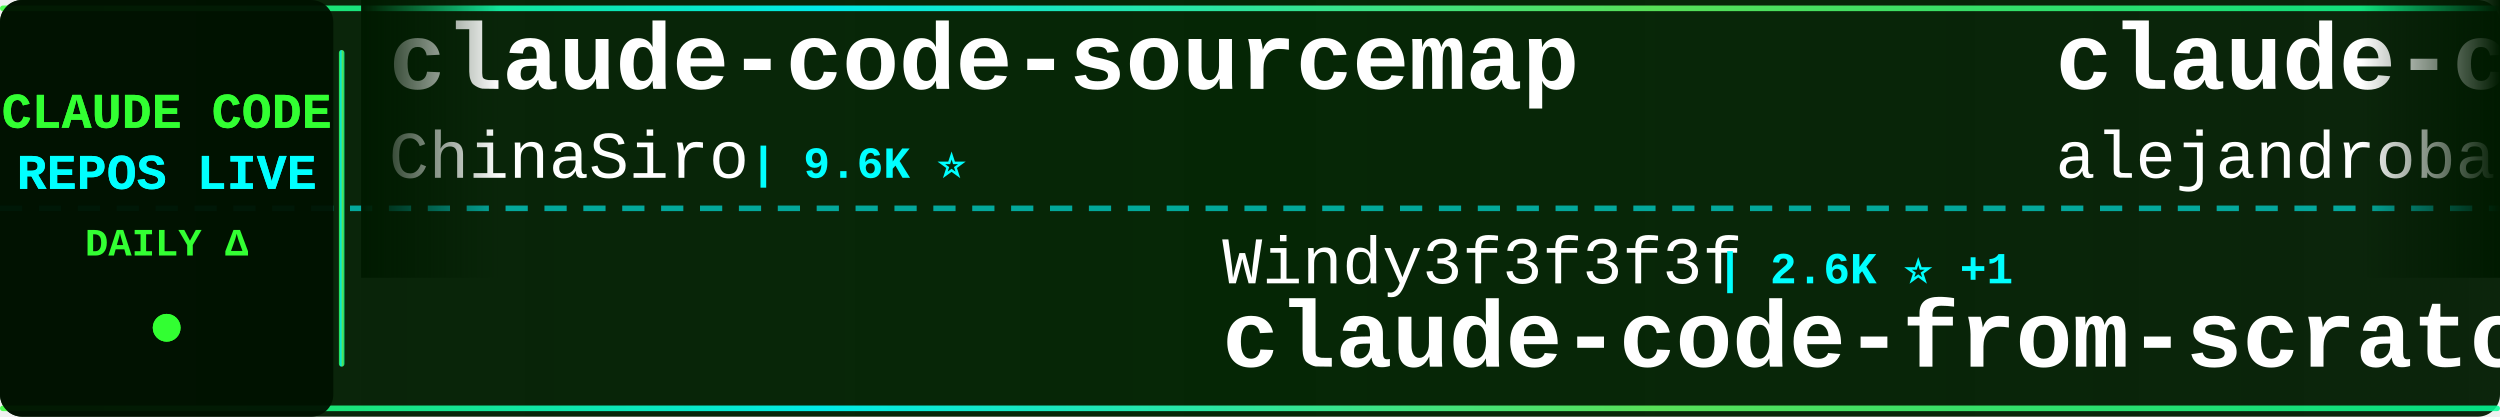
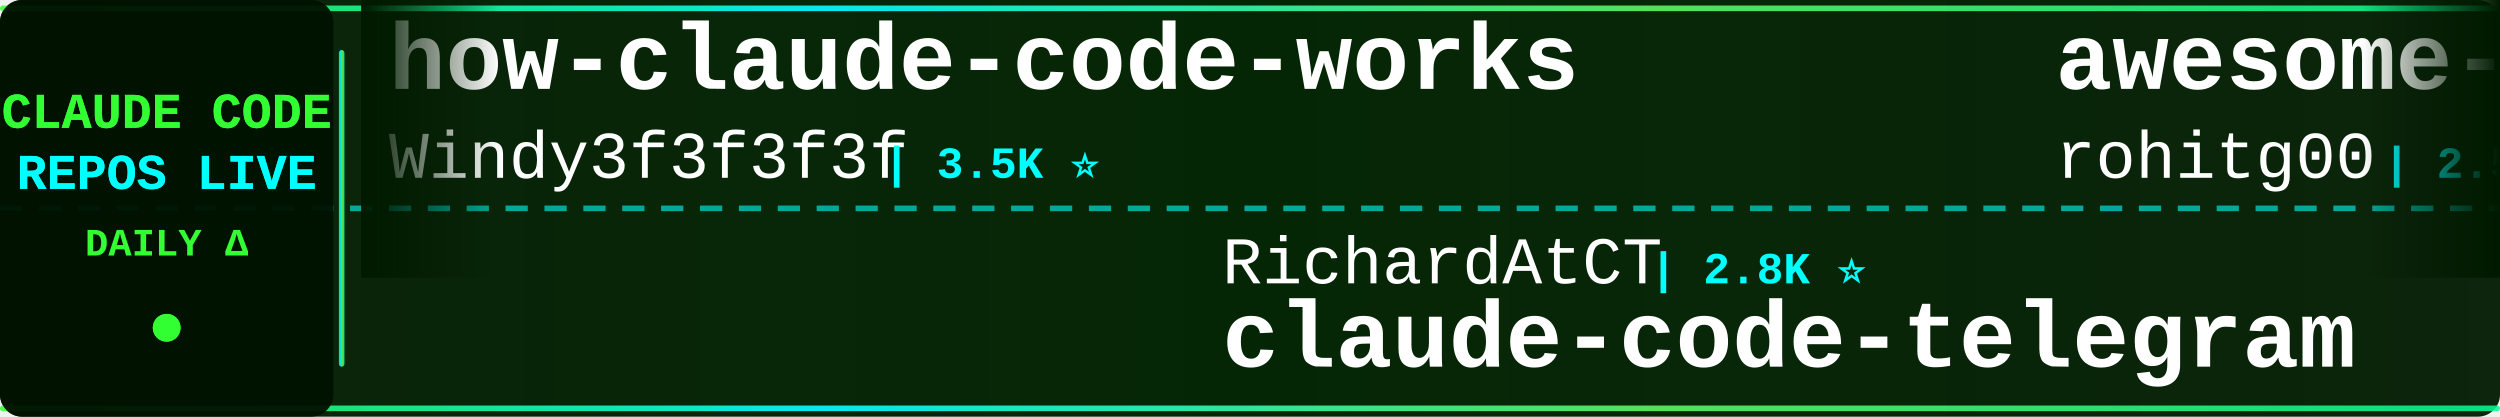
<svg xmlns="http://www.w3.org/2000/svg" width="900" height="150">
  <defs>
    <linearGradient id="tickerBg" x1="0%" y1="0%" x2="100%" y2="0%">
      <stop offset="0%" style="stop-color:#001a00;stop-opacity:0.95" />
      <stop offset="50%" style="stop-color:#002200;stop-opacity:0.98" />
      <stop offset="100%" style="stop-color:#001a00;stop-opacity:0.95" />
    </linearGradient>
    <linearGradient id="borderGrad" x1="0%" y1="0%" x2="100%" y2="0%">
      <stop offset="0%" style="stop-color:#33ff33;stop-opacity:0.85">
        <animate attributeName="stop-opacity" values="0.85;1;0.85" dur="2s" repeatCount="indefinite" />
      </stop>
      <stop offset="33%" style="stop-color:#00ffff;stop-opacity:0.9">
        <animate attributeName="stop-opacity" values="0.9;1;0.9" dur="2.2s" repeatCount="indefinite" />
      </stop>
      <stop offset="66%" style="stop-color:#66ff66;stop-opacity:0.85">
        <animate attributeName="stop-opacity" values="0.85;1;0.85" dur="1.8s" repeatCount="indefinite" />
      </stop>
      <stop offset="100%" style="stop-color:#00ff99;stop-opacity:0.85">
        <animate attributeName="stop-opacity" values="0.85;1;0.85" dur="2s" repeatCount="indefinite" />
      </stop>
    </linearGradient>
    <filter id="textGlow">
      <feGaussianBlur stdDeviation="0.1" result="coloredBlur" />
      <feMerge>
        <feMergeNode in="coloredBlur" />
        <feMergeNode in="SourceGraphic" />
      </feMerge>
    </filter>
    <filter id="metricGlow">
      <feGaussianBlur stdDeviation="0.2" result="coloredBlur" />
      <feMerge>
        <feMergeNode in="coloredBlur" />
        <feMergeNode in="SourceGraphic" />
      </feMerge>
    </filter>
    <linearGradient id="leftFade" x1="0%" y1="0%" x2="100%" y2="0%">
      <stop offset="0%" style="stop-color:#001a00;stop-opacity:1" />
      <stop offset="100%" style="stop-color:#001a00;stop-opacity:0" />
    </linearGradient>
    <linearGradient id="rightFade" x1="0%" y1="0%" x2="100%" y2="0%">
      <stop offset="0%" style="stop-color:#001a00;stop-opacity:0" />
      <stop offset="100%" style="stop-color:#001a00;stop-opacity:1" />
    </linearGradient>
  </defs>
  <rect width="900" height="150" fill="url(#tickerBg)" rx="8" />
  <rect x="0" y="2" width="900" height="2" fill="url(#borderGrad)" rx="1" />
  <rect x="0" y="146" width="900" height="2" fill="url(#borderGrad)" rx="1" />
  <line x1="0" y1="75" x2="900" y2="75" stroke="#00ffff" stroke-width="2" stroke-dasharray="8 6" opacity="0.6" />
  <rect x="0" y="0" width="120" height="150" fill="#001100" opacity="0.95" rx="8" />
  <text x="60" y="46" font-family="'Courier New', monospace" font-size="18" font-weight="bold" fill="#33ff33" text-anchor="middle" filter="url(#textGlow)">
    CLAUDE CODE
  </text>
  <text x="60" y="68" font-family="'Courier New', monospace" font-size="18" font-weight="bold" fill="#00ffff" text-anchor="middle" filter="url(#textGlow)">
    REPOS LIVE
  </text>
  <text x="60" y="92" font-family="'Courier New', monospace" font-size="14" font-weight="bold" fill="#33ff33" text-anchor="middle">
    DAILY Δ
  </text>
  <circle cx="60" cy="118" r="5" fill="#33ff33" filter="url(#metricGlow)">
    <animate attributeName="r" values="4;6;4" dur="1.5s" repeatCount="indefinite" />
    <animate attributeName="opacity" values="0.6;1;0.6" dur="1.5s" repeatCount="indefinite" />
  </circle>
  <rect x="122" y="18" width="2" height="114" fill="url(#borderGrad)" rx="1" />
  <clipPath id="tickerClip">
    <rect x="130" y="0" width="770" height="150" />
  </clipPath>
  <g clip-path="url(#tickerClip)">
    <g id="tickerItems">
      <animateTransform attributeName="transform" attributeType="XML" type="translate" from="0 0" to="-3000 0" dur="54s" repeatCount="indefinite" />
      <g transform="translate(0, 0)">
-         <text x="140" y="32" font-family="'Courier New', monospace" font-size="34" font-weight="bold" fill="#ffffff">claude-code-sourcemap</text>
-         <text x="140" y="64" font-family="'Courier New', monospace" font-size="24" font-weight="normal" fill="#ffffff" opacity="1.0">ChinaSiro</text>
-         <text x="270" y="64" font-family="'Courier New', monospace" font-size="16" font-weight="bold" fill="#00ffff"> | 9.6K ⭐</text>
+         <text x="140" y="32" font-family="'Courier New', monospace" font-size="34" font-weight="bold" fill="#ffffff">how-claude-code-works</text>
+         <text x="140" y="64" font-family="'Courier New', monospace" font-size="24" font-weight="normal" fill="#ffffff" opacity="1.0">Windy3f3f3f3f</text>
+         <text x="318" y="64" font-family="'Courier New', monospace" font-size="16" font-weight="bold" fill="#00ffff"> | 3.5K ⭐</text>
      </g>
      <g transform="translate(300, 0)">
-         <text x="140" y="102" font-family="'Courier New', monospace" font-size="24" font-weight="normal" fill="#ffffff" opacity="1.0">Windy3f3f3f3f</text>
-         <text x="318" y="102" font-family="'Courier New', monospace" font-size="16" font-weight="bold" fill="#00ffff"> | 2.6K ⭐ +1</text>
-         <text x="140" y="132" font-family="'Courier New', monospace" font-size="34" font-weight="bold" fill="#ffffff">claude-code-from-scratch</text>
+         <text x="140" y="102" font-family="'Courier New', monospace" font-size="24" font-weight="normal" fill="#ffffff" opacity="1.0">RichardAtCT</text>
+         <text x="294" y="102" font-family="'Courier New', monospace" font-size="16" font-weight="bold" fill="#00ffff"> | 2.8K ⭐</text>
+         <text x="140" y="132" font-family="'Courier New', monospace" font-size="34" font-weight="bold" fill="#ffffff">claude-code-telegram</text>
      </g>
      <g transform="translate(600, 0)">
-         <text x="140" y="32" font-family="'Courier New', monospace" font-size="34" font-weight="bold" fill="#ffffff">claude-code-from-source</text>
-         <text x="140" y="64" font-family="'Courier New', monospace" font-size="24" font-weight="normal" fill="#ffffff" opacity="1.0">alejandrobalderas</text>
-         <text x="366" y="64" font-family="'Courier New', monospace" font-size="16" font-weight="bold" fill="#00ffff"> | 2.8K ⭐ -1</text>
+         <text x="140" y="32" font-family="'Courier New', monospace" font-size="34" font-weight="bold" fill="#ffffff">awesome-claude-code-tool...</text>
+         <text x="140" y="64" font-family="'Courier New', monospace" font-size="24" font-weight="normal" fill="#ffffff" opacity="1.0">rohitg00</text>
+         <text x="258" y="64" font-family="'Courier New', monospace" font-size="16" font-weight="bold" fill="#00ffff"> | 2.5K ⭐ +2</text>
      </g>
      <g transform="translate(900, 0)">
-         <text x="140" y="102" font-family="'Courier New', monospace" font-size="24" font-weight="normal" fill="#ffffff" opacity="1.0">VILA-Lab</text>
-         <text x="258" y="102" font-family="'Courier New', monospace" font-size="16" font-weight="bold" fill="#00ffff"> | 2.1K ⭐</text>
-         <text x="140" y="132" font-family="'Courier New', monospace" font-size="34" font-weight="bold" fill="#ffffff">Dive-into-Claude-Code</text>
+         <text x="140" y="102" font-family="'Courier New', monospace" font-size="24" font-weight="normal" fill="#ffffff" opacity="1.0">luyao618</text>
+         <text x="258" y="102" font-family="'Courier New', monospace" font-size="16" font-weight="bold" fill="#00ffff"> | 1.7K ⭐</text>
+         <text x="140" y="132" font-family="'Courier New', monospace" font-size="34" font-weight="bold" fill="#ffffff">Claude-Code-Source-Study</text>
      </g>
      <g transform="translate(1200, 0)">
-         <text x="140" y="32" font-family="'Courier New', monospace" font-size="34" font-weight="bold" fill="#ffffff">claude-code-plugins-plus...</text>
-         <text x="140" y="64" font-family="'Courier New', monospace" font-size="24" font-weight="normal" fill="#ffffff" opacity="1.0">jeremylongshore</text>
-         <text x="342" y="64" font-family="'Courier New', monospace" font-size="16" font-weight="bold" fill="#00ffff"> | 2.6K ⭐</text>
+         <text x="140" y="32" font-family="'Courier New', monospace" font-size="34" font-weight="bold" fill="#ffffff">free-claude-code</text>
+         <text x="140" y="64" font-family="'Courier New', monospace" font-size="24" font-weight="normal" fill="#ffffff" opacity="1.0">Alishahryar1</text>
+         <text x="306" y="64" font-family="'Courier New', monospace" font-size="16" font-weight="bold" fill="#00ffff"> | 45.7K ⭐ +12</text>
      </g>
      <g transform="translate(1500, 0)">
-         <text x="140" y="102" font-family="'Courier New', monospace" font-size="24" font-weight="normal" fill="#ffffff" opacity="1.0">davila7</text>
-         <text x="246" y="102" font-family="'Courier New', monospace" font-size="16" font-weight="bold" fill="#00ffff"> | 30.3K ⭐ +1</text>
-         <text x="140" y="132" font-family="'Courier New', monospace" font-size="34" font-weight="bold" fill="#ffffff">claude-code-templates</text>
+         <text x="140" y="102" font-family="'Courier New', monospace" font-size="24" font-weight="normal" fill="#ffffff" opacity="1.0">jeremylongshore</text>
+         <text x="342" y="102" font-family="'Courier New', monospace" font-size="16" font-weight="bold" fill="#00ffff"> | 2.6K ⭐</text>
+         <text x="140" y="132" font-family="'Courier New', monospace" font-size="34" font-weight="bold" fill="#ffffff">claude-code-plugins-plus...</text>
      </g>
      <g transform="translate(1800, 0)">
+         <text x="140" y="32" font-family="'Courier New', monospace" font-size="34" font-weight="bold" fill="#ffffff">claude-code-proxy</text>
+         <text x="140" y="64" font-family="'Courier New', monospace" font-size="24" font-weight="normal" fill="#ffffff" opacity="1.0">fuergaosi233</text>
+         <text x="306" y="64" font-family="'Courier New', monospace" font-size="16" font-weight="bold" fill="#00ffff"> | 2.8K ⭐</text>
+       </g>
+       <g transform="translate(2100, 0)">
+         <text x="140" y="102" font-family="'Courier New', monospace" font-size="24" font-weight="normal" fill="#ffffff" opacity="1.0">LING71671</text>
+         <text x="270" y="102" font-family="'Courier New', monospace" font-size="16" font-weight="bold" fill="#00ffff"> | 945 ⭐</text>
+         <text x="140" y="132" font-family="'Courier New', monospace" font-size="34" font-weight="bold" fill="#ffffff">Open-ClaudeCode</text>
+       </g>
+       <g transform="translate(2400, 0)">
        <text x="140" y="32" font-family="'Courier New', monospace" font-size="34" font-weight="bold" fill="#ffffff">Claude-Code-Game-Studios</text>
        <text x="140" y="64" font-family="'Courier New', monospace" font-size="24" font-weight="normal" fill="#ffffff" opacity="1.0">Donchitos</text>
-         <text x="270" y="64" font-family="'Courier New', monospace" font-size="16" font-weight="bold" fill="#00ffff"> | 24.0K ⭐ +21</text>
-       </g>
-       <g transform="translate(2100, 0)">
-         <text x="140" y="102" font-family="'Courier New', monospace" font-size="24" font-weight="normal" fill="#ffffff" opacity="1.0">luongnv89</text>
-         <text x="270" y="102" font-family="'Courier New', monospace" font-size="16" font-weight="bold" fill="#00ffff"> | 41.1K ⭐ +4</text>
-         <text x="140" y="132" font-family="'Courier New', monospace" font-size="34" font-weight="bold" fill="#ffffff">claude-howto</text>
-       </g>
-       <g transform="translate(2400, 0)">
-         <text x="140" y="32" font-family="'Courier New', monospace" font-size="34" font-weight="bold" fill="#ffffff">ClaudeCode</text>
-         <text x="140" y="64" font-family="'Courier New', monospace" font-size="24" font-weight="normal" fill="#ffffff" opacity="1.0">guanshan</text>
-         <text x="258" y="64" font-family="'Courier New', monospace" font-size="16" font-weight="bold" fill="#00ffff"> | 61 ⭐</text>
+         <text x="270" y="64" font-family="'Courier New', monospace" font-size="16" font-weight="bold" fill="#00ffff"> | 24.0K ⭐ +16</text>
      </g>
      <g transform="translate(2700, 0)">
-         <text x="140" y="102" font-family="'Courier New', monospace" font-size="24" font-weight="normal" fill="#ffffff" opacity="1.0">AICoderTudou</text>
-         <text x="306" y="102" font-family="'Courier New', monospace" font-size="16" font-weight="bold" fill="#00ffff"> | 496 ⭐</text>
-         <text x="140" y="132" font-family="'Courier New', monospace" font-size="34" font-weight="bold" fill="#ffffff">claude-code-tudou</text>
+         <text x="140" y="102" font-family="'Courier New', monospace" font-size="24" font-weight="normal" fill="#ffffff" opacity="1.0">hangsman</text>
+         <text x="258" y="102" font-family="'Courier New', monospace" font-size="16" font-weight="bold" fill="#00ffff"> | 791 ⭐</text>
+         <text x="140" y="132" font-family="'Courier New', monospace" font-size="34" font-weight="bold" fill="#ffffff">claude-code-source</text>
      </g>
      <g transform="translate(3000, 0)">
-         <text x="140" y="32" font-family="'Courier New', monospace" font-size="34" font-weight="bold" fill="#ffffff">claude-code-sourcemap</text>
-         <text x="140" y="64" font-family="'Courier New', monospace" font-size="24" font-weight="normal" fill="#ffffff" opacity="1.0">ChinaSiro</text>
-         <text x="270" y="64" font-family="'Courier New', monospace" font-size="16" font-weight="bold" fill="#00ffff"> | 9.6K ⭐</text>
+         <text x="140" y="32" font-family="'Courier New', monospace" font-size="34" font-weight="bold" fill="#ffffff">how-claude-code-works</text>
+         <text x="140" y="64" font-family="'Courier New', monospace" font-size="24" font-weight="normal" fill="#ffffff" opacity="1.0">Windy3f3f3f3f</text>
+         <text x="318" y="64" font-family="'Courier New', monospace" font-size="16" font-weight="bold" fill="#00ffff"> | 3.5K ⭐</text>
      </g>
      <g transform="translate(3300, 0)">
-         <text x="140" y="102" font-family="'Courier New', monospace" font-size="24" font-weight="normal" fill="#ffffff" opacity="1.0">Windy3f3f3f3f</text>
-         <text x="318" y="102" font-family="'Courier New', monospace" font-size="16" font-weight="bold" fill="#00ffff"> | 2.6K ⭐ +1</text>
-         <text x="140" y="132" font-family="'Courier New', monospace" font-size="34" font-weight="bold" fill="#ffffff">claude-code-from-scratch</text>
+         <text x="140" y="102" font-family="'Courier New', monospace" font-size="24" font-weight="normal" fill="#ffffff" opacity="1.0">RichardAtCT</text>
+         <text x="294" y="102" font-family="'Courier New', monospace" font-size="16" font-weight="bold" fill="#00ffff"> | 2.8K ⭐</text>
+         <text x="140" y="132" font-family="'Courier New', monospace" font-size="34" font-weight="bold" fill="#ffffff">claude-code-telegram</text>
      </g>
      <g transform="translate(3600, 0)">
-         <text x="140" y="32" font-family="'Courier New', monospace" font-size="34" font-weight="bold" fill="#ffffff">claude-code-from-source</text>
-         <text x="140" y="64" font-family="'Courier New', monospace" font-size="24" font-weight="normal" fill="#ffffff" opacity="1.0">alejandrobalderas</text>
-         <text x="366" y="64" font-family="'Courier New', monospace" font-size="16" font-weight="bold" fill="#00ffff"> | 2.8K ⭐ -1</text>
+         <text x="140" y="32" font-family="'Courier New', monospace" font-size="34" font-weight="bold" fill="#ffffff">awesome-claude-code-tool...</text>
+         <text x="140" y="64" font-family="'Courier New', monospace" font-size="24" font-weight="normal" fill="#ffffff" opacity="1.0">rohitg00</text>
+         <text x="258" y="64" font-family="'Courier New', monospace" font-size="16" font-weight="bold" fill="#00ffff"> | 2.5K ⭐ +2</text>
      </g>
      <g transform="translate(3900, 0)">
-         <text x="140" y="102" font-family="'Courier New', monospace" font-size="24" font-weight="normal" fill="#ffffff" opacity="1.0">VILA-Lab</text>
-         <text x="258" y="102" font-family="'Courier New', monospace" font-size="16" font-weight="bold" fill="#00ffff"> | 2.1K ⭐</text>
-         <text x="140" y="132" font-family="'Courier New', monospace" font-size="34" font-weight="bold" fill="#ffffff">Dive-into-Claude-Code</text>
+         <text x="140" y="102" font-family="'Courier New', monospace" font-size="24" font-weight="normal" fill="#ffffff" opacity="1.0">luyao618</text>
+         <text x="258" y="102" font-family="'Courier New', monospace" font-size="16" font-weight="bold" fill="#00ffff"> | 1.7K ⭐</text>
+         <text x="140" y="132" font-family="'Courier New', monospace" font-size="34" font-weight="bold" fill="#ffffff">Claude-Code-Source-Study</text>
      </g>
    </g>
  </g>
  <rect x="130" y="0" width="50" height="100" fill="url(#leftFade)" />
  <rect x="850" y="0" width="50" height="100" fill="url(#rightFade)" />
</svg>
